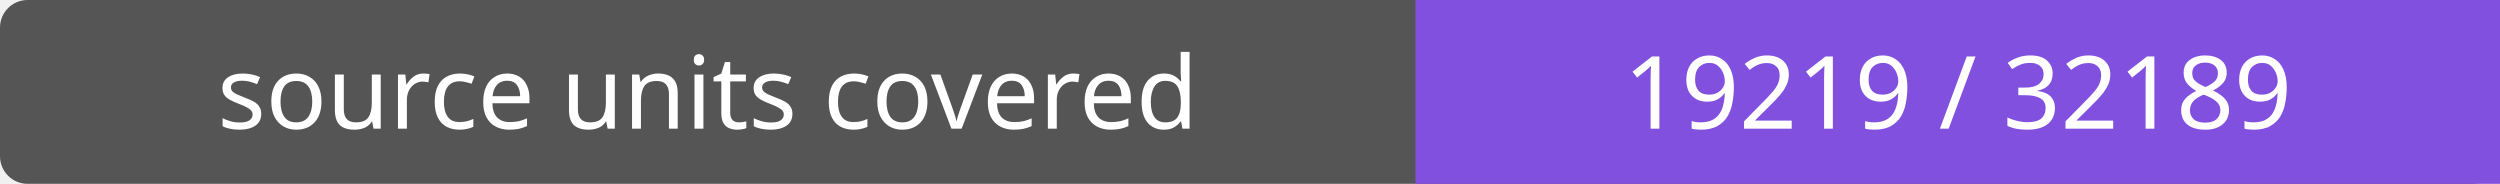
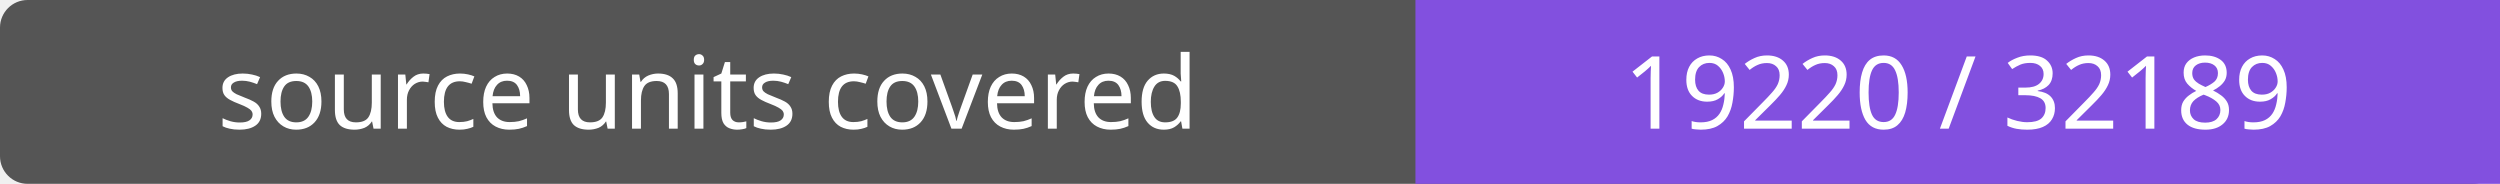
- <svg xmlns="http://www.w3.org/2000/svg" width="272" height="20" role="img" aria-label="source units covered: 19219 / 32189">
+ <svg xmlns="http://www.w3.org/2000/svg" width="272" height="20" role="img" aria-label="source units covered: 19220 / 32189">
  <rect width="272" height="20" rx="3" fill="#555" />
  <path fill="#8250df" d="M154 0h118v20H154z" />
  <g fill="#fff" text-anchor="middle" font-family="Verdana,sans-serif" font-size="11">
    <text x="77.0" y="14">source units covered</text>
-     <text x="213.0" y="14">19219 / 32189</text>
+     <text x="213.0" y="14">19220 / 32189</text>
  </g>
</svg>
